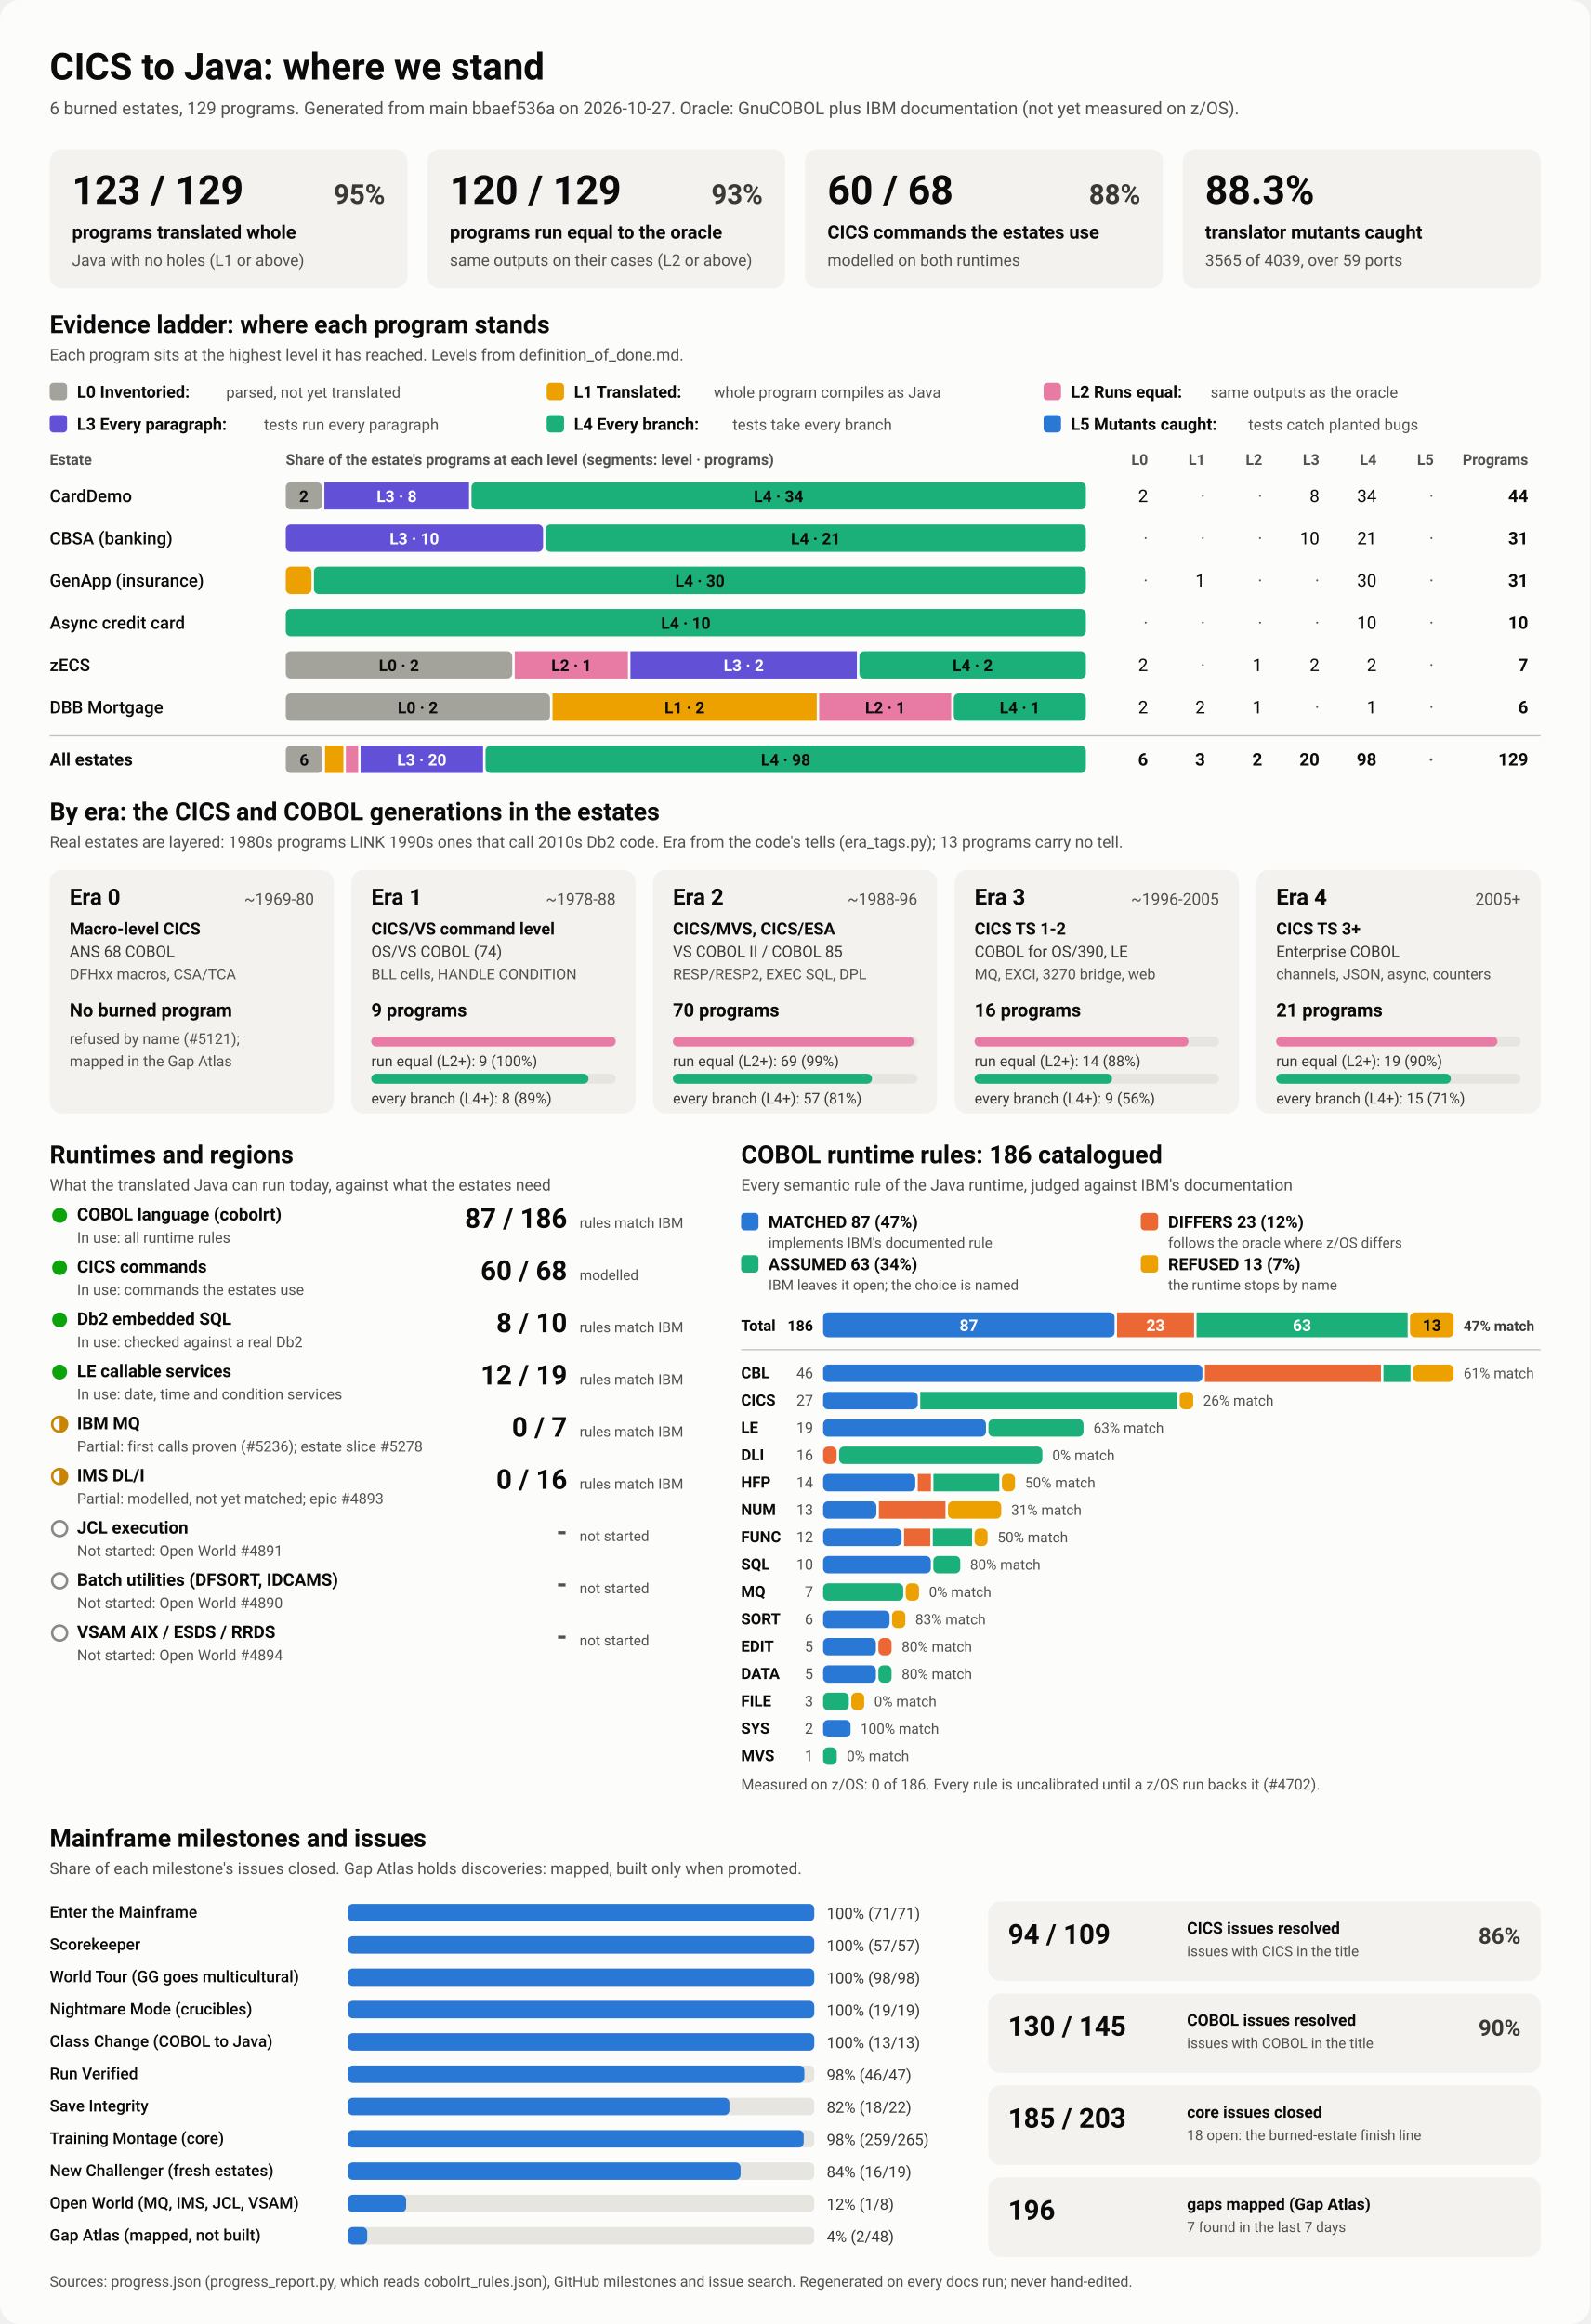
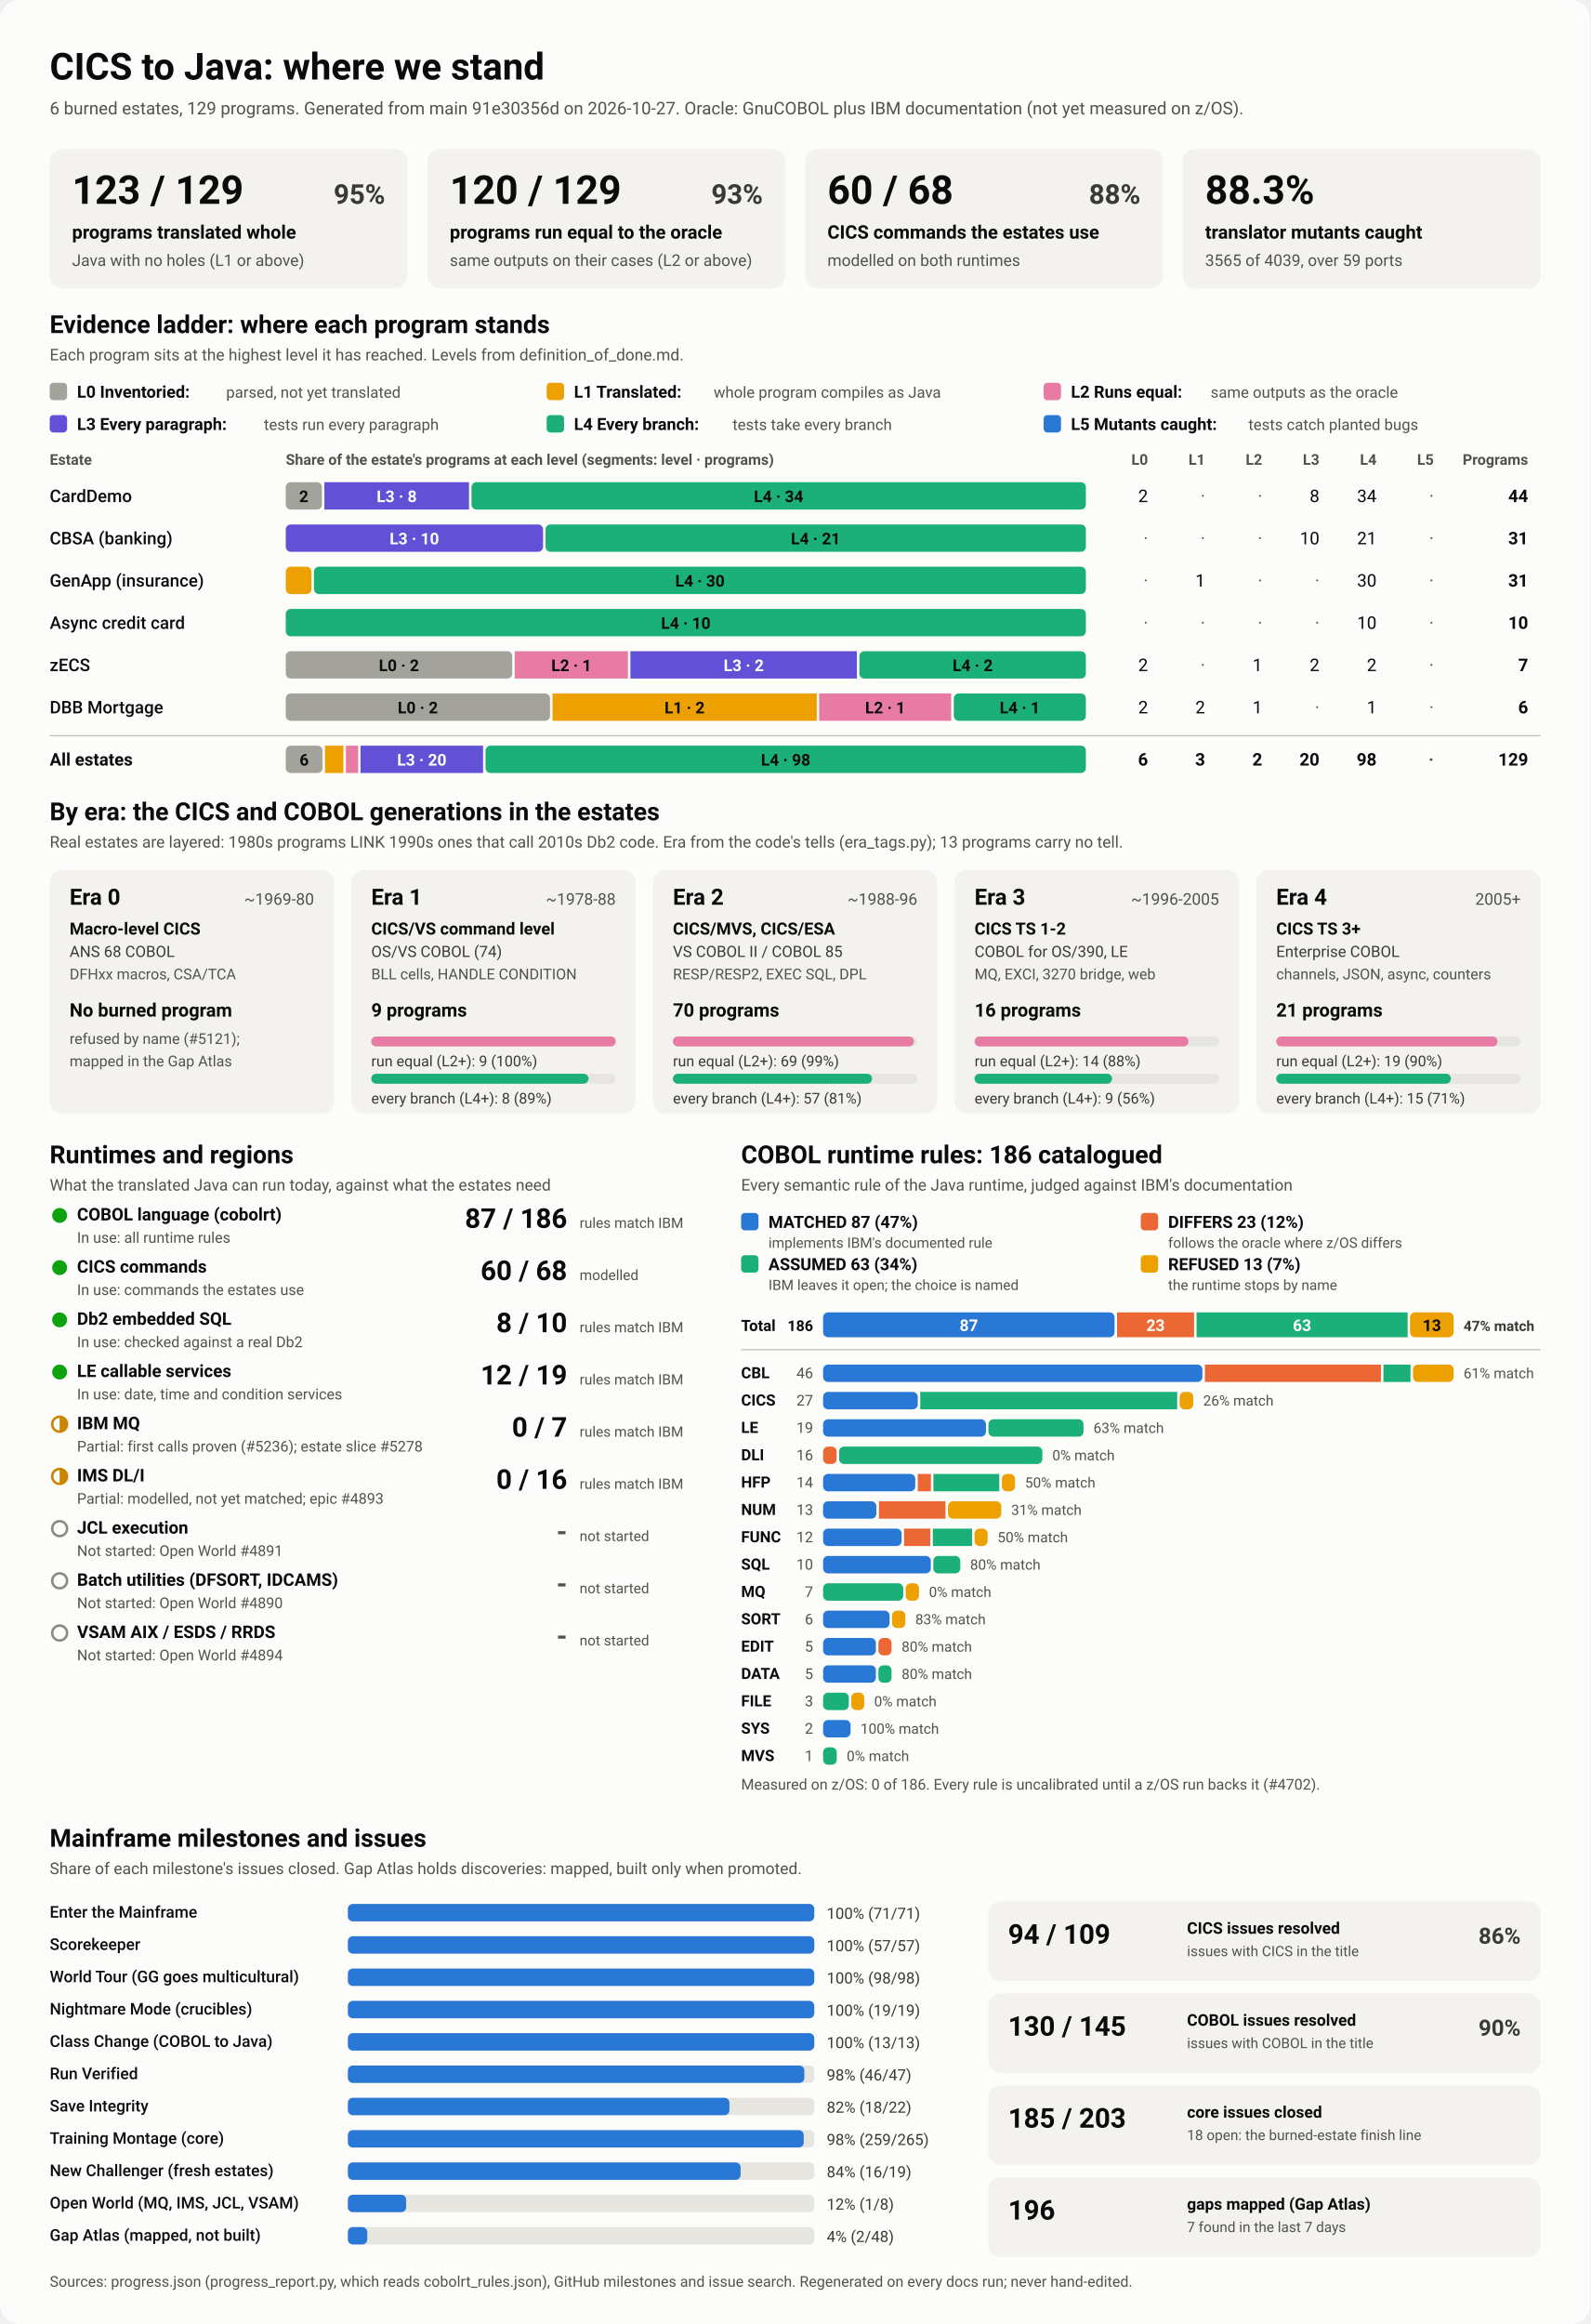
<svg xmlns="http://www.w3.org/2000/svg" viewBox="0 0 1280 1870" width="1280" height="1870" role="img" aria-labelledby="ttl">
  <style>
    svg { font-family: system-ui, -apple-system, 'Segoe UI', Roboto, Helvetica, Arial, sans-serif; }
    .bg { fill: #fcfcfb; }
    .card { fill: #f3f2ef; }
    .track { fill: #e6e5e0; }
    .rule { stroke: #c3c2b7; stroke-width: 1; }
    .t1 { fill: #0b0b0b; } .t2 { fill: #3a3936; } .t3 { fill: #52514e; }
    .on-dark { fill: #ffffff; } .on-light { fill: #0b0b0b; }
    .lv0 { fill: #a3a29b; } .lv1 { fill: #eda100; } .lv2 { fill: #e87ba4; } .lv3 { fill: #6250d6; } .lv4 { fill: #1baf7a; } .lv5 { fill: #2a78d6; } 
    .s0 { fill: #2a78d6; } .s1 { fill: #eb6834; } .s2 { fill: #1baf7a; } .s3 { fill: #eda100; } 
    .prog { fill: #2a78d6; }
    .st-good { fill: #0ca30c; } .st-warn { fill: none; stroke: #c98500; stroke-width: 2; }
    .st-warn-fill { fill: #c98500; } .st-none { fill: none; stroke: #8a8984; stroke-width: 2; }
    @media (prefers-color-scheme: dark) {
      .bg { fill: #1a1a19; } .card { fill: #242422; } .track { fill: #383835; } .rule { stroke: #52514e; }
      .t1 { fill: #f0efec; } .t2 { fill: #dddcd6; } .t3 { fill: #c3c2b7; }
      .on-light { fill: #0b0b0b; } .prog { fill: #3987e5; }
      .lv0 { fill: #6b6a64; } .lv1 { fill: #c98500; } .lv2 { fill: #d55181; } .lv3 { fill: #9085e9; } .lv4 { fill: #199e70; } .lv5 { fill: #3987e5; } 
      .s0 { fill: #3987e5; } .s1 { fill: #d95926; } .s2 { fill: #199e70; } .s3 { fill: #c98500; } 
    }
  </style>
  <rect class="bg" width="1280" height="1870" rx="16" />
  <text x="40.0" y="64.0" class="t1" font-size="30" font-weight="700" text-anchor="start">CICS to Java: where we stand</text>
-   <text x="40.0" y="92.0" class="t3" font-size="14" font-weight="400" text-anchor="start">6 burned estates, 129 programs. Generated from main bbaef536a on 2026-10-27. Oracle: GnuCOBOL plus IBM documentation (not yet measured on z/OS).</text>
+   <text x="40.0" y="92.0" class="t3" font-size="14" font-weight="400" text-anchor="start">6 burned estates, 129 programs. Generated from main 91e30356d on 2026-10-27. Oracle: GnuCOBOL plus IBM documentation (not yet measured on z/OS).</text>
  <rect x="40.0" y="120.0" width="288.0" height="112.0" rx="10" class="card" />
  <text x="58.0" y="164.0" class="t1" font-size="32" font-weight="700" text-anchor="start">123 / 129</text>
  <text x="310.0" y="164.0" class="t2" font-size="22" font-weight="600" text-anchor="end">95%</text>
  <text x="58.0" y="192.0" class="t1" font-size="15" font-weight="600" text-anchor="start">programs translated whole</text>
  <text x="58.0" y="214.0" class="t3" font-size="13" font-weight="400" text-anchor="start">Java with no holes (L1 or above)</text>
  <rect x="344.0" y="120.0" width="288.0" height="112.0" rx="10" class="card" />
  <text x="362.0" y="164.0" class="t1" font-size="32" font-weight="700" text-anchor="start">120 / 129</text>
  <text x="614.0" y="164.0" class="t2" font-size="22" font-weight="600" text-anchor="end">93%</text>
  <text x="362.0" y="192.0" class="t1" font-size="15" font-weight="600" text-anchor="start">programs run equal to the oracle</text>
  <text x="362.0" y="214.0" class="t3" font-size="13" font-weight="400" text-anchor="start">same outputs on their cases (L2 or above)</text>
  <rect x="648.0" y="120.0" width="288.0" height="112.0" rx="10" class="card" />
  <text x="666.0" y="164.0" class="t1" font-size="32" font-weight="700" text-anchor="start">60 / 68</text>
  <text x="918.0" y="164.0" class="t2" font-size="22" font-weight="600" text-anchor="end">88%</text>
  <text x="666.0" y="192.0" class="t1" font-size="15" font-weight="600" text-anchor="start">CICS commands the estates use</text>
  <text x="666.0" y="214.0" class="t3" font-size="13" font-weight="400" text-anchor="start">modelled on both runtimes</text>
  <rect x="952.0" y="120.0" width="288.0" height="112.0" rx="10" class="card" />
  <text x="970.0" y="164.0" class="t1" font-size="32" font-weight="700" text-anchor="start">88.3%</text>
  <text x="970.0" y="192.0" class="t1" font-size="15" font-weight="600" text-anchor="start">translator mutants caught</text>
  <text x="970.0" y="214.0" class="t3" font-size="13" font-weight="400" text-anchor="start">3565 of 4039, over 59 ports</text>
  <text x="40.0" y="268.0" class="t1" font-size="20" font-weight="700" text-anchor="start">Evidence ladder: where each program stands</text>
  <text x="40.0" y="290.0" class="t3" font-size="13" font-weight="400" text-anchor="start">Each program sits at the highest level it has reached. Levels from definition_of_done.md.</text>
  <rect x="40.0" y="308.0" width="14.0" height="14.0" rx="3" class="lv0" />
  <text x="62.0" y="320.0" class="t1" font-size="13.5" font-weight="600" text-anchor="start">L0 Inventoried:</text>
  <text x="182.0" y="320.0" class="t3" font-size="12.5" font-weight="400" text-anchor="start">parsed, not yet translated</text>
  <rect x="440.0" y="308.0" width="14.0" height="14.0" rx="3" class="lv1" />
  <text x="462.0" y="320.0" class="t1" font-size="13.5" font-weight="600" text-anchor="start">L1 Translated:</text>
  <text x="574.4" y="320.0" class="t3" font-size="12.5" font-weight="400" text-anchor="start">whole program compiles as Java</text>
  <rect x="840.0" y="308.0" width="14.0" height="14.0" rx="3" class="lv2" />
  <text x="862.0" y="320.0" class="t1" font-size="13.5" font-weight="600" text-anchor="start">L2 Runs equal:</text>
  <text x="974.4" y="320.0" class="t3" font-size="12.5" font-weight="400" text-anchor="start">same outputs as the oracle</text>
  <rect x="40.0" y="334.0" width="14.0" height="14.0" rx="3" class="lv3" />
  <text x="62.0" y="346.0" class="t1" font-size="13.5" font-weight="600" text-anchor="start">L3 Every paragraph:</text>
  <text x="212.4" y="346.0" class="t3" font-size="12.5" font-weight="400" text-anchor="start">tests run every paragraph</text>
  <rect x="440.0" y="334.0" width="14.0" height="14.0" rx="3" class="lv4" />
  <text x="462.0" y="346.0" class="t1" font-size="13.5" font-weight="600" text-anchor="start">L4 Every branch:</text>
  <text x="589.6" y="346.0" class="t3" font-size="12.5" font-weight="400" text-anchor="start">tests take every branch</text>
  <rect x="840.0" y="334.0" width="14.0" height="14.0" rx="3" class="lv5" />
  <text x="862.0" y="346.0" class="t1" font-size="13.5" font-weight="600" text-anchor="start">L5 Mutants caught:</text>
  <text x="1004.8" y="346.0" class="t3" font-size="12.5" font-weight="400" text-anchor="start">tests catch planted bugs</text>
  <text x="40.0" y="374.0" class="t3" font-size="12" font-weight="600" text-anchor="start">Estate</text>
  <text x="230.0" y="374.0" class="t3" font-size="12" font-weight="600" text-anchor="start">Share of the estate's programs at each level (segments: level · programs)</text>
  <text x="924.0" y="374.0" class="t3" font-size="12" font-weight="600" text-anchor="end">L0</text>
  <text x="970.0" y="374.0" class="t3" font-size="12" font-weight="600" text-anchor="end">L1</text>
  <text x="1016.0" y="374.0" class="t3" font-size="12" font-weight="600" text-anchor="end">L2</text>
  <text x="1062.0" y="374.0" class="t3" font-size="12" font-weight="600" text-anchor="end">L3</text>
  <text x="1108.0" y="374.0" class="t3" font-size="12" font-weight="600" text-anchor="end">L4</text>
  <text x="1154.0" y="374.0" class="t3" font-size="12" font-weight="600" text-anchor="end">L5</text>
  <text x="1230.0" y="374.0" class="t3" font-size="12" font-weight="600" text-anchor="end">Programs</text>
  <text x="40.0" y="404.0" class="t1" font-size="14" font-weight="500" text-anchor="start">CardDemo</text>
  <rect x="230.0" y="388.0" width="29.1" height="22.0" rx="4" class="lv0" />
  <text x="244.5" y="404.0" class="on-light" font-size="13" font-weight="600" text-anchor="middle">2</text>
  <rect x="261.1" y="388.0" width="116.4" height="22.0" rx="0" class="lv3" />
  <text x="319.3" y="404.0" class="on-dark" font-size="13" font-weight="600" text-anchor="middle">L3 · 8</text>
  <rect x="379.5" y="388.0" width="494.5" height="22.0" rx="4" class="lv4" />
  <text x="626.7" y="404.0" class="on-light" font-size="13" font-weight="600" text-anchor="middle">L4 · 34</text>
  <text x="924.0" y="404.0" class="t1" font-size="14" font-weight="400" text-anchor="end">2</text>
  <text x="970.0" y="404.0" class="t3" font-size="14" font-weight="400" text-anchor="end">·</text>
  <text x="1016.0" y="404.0" class="t3" font-size="14" font-weight="400" text-anchor="end">·</text>
  <text x="1062.0" y="404.0" class="t1" font-size="14" font-weight="400" text-anchor="end">8</text>
  <text x="1108.0" y="404.0" class="t1" font-size="14" font-weight="400" text-anchor="end">34</text>
  <text x="1154.0" y="404.0" class="t3" font-size="14" font-weight="400" text-anchor="end">·</text>
  <text x="1230.0" y="404.0" class="t1" font-size="14" font-weight="700" text-anchor="end">44</text>
  <text x="40.0" y="438.0" class="t1" font-size="14" font-weight="500" text-anchor="start">CBSA (banking)</text>
  <rect x="230.0" y="422.0" width="207.1" height="22.0" rx="4" class="lv3" />
  <text x="333.5" y="438.0" class="on-dark" font-size="13" font-weight="600" text-anchor="middle">L3 · 10</text>
  <rect x="439.1" y="422.0" width="434.9" height="22.0" rx="4" class="lv4" />
  <text x="656.5" y="438.0" class="on-light" font-size="13" font-weight="600" text-anchor="middle">L4 · 21</text>
  <text x="924.0" y="438.0" class="t3" font-size="14" font-weight="400" text-anchor="end">·</text>
  <text x="970.0" y="438.0" class="t3" font-size="14" font-weight="400" text-anchor="end">·</text>
  <text x="1016.0" y="438.0" class="t3" font-size="14" font-weight="400" text-anchor="end">·</text>
  <text x="1062.0" y="438.0" class="t1" font-size="14" font-weight="400" text-anchor="end">10</text>
  <text x="1108.0" y="438.0" class="t1" font-size="14" font-weight="400" text-anchor="end">21</text>
  <text x="1154.0" y="438.0" class="t3" font-size="14" font-weight="400" text-anchor="end">·</text>
  <text x="1230.0" y="438.0" class="t1" font-size="14" font-weight="700" text-anchor="end">31</text>
  <text x="40.0" y="472.0" class="t1" font-size="14" font-weight="500" text-anchor="start">GenApp (insurance)</text>
  <rect x="230.0" y="456.0" width="20.7" height="22.0" rx="4" class="lv1" />
  <rect x="252.7" y="456.0" width="621.3" height="22.0" rx="4" class="lv4" />
  <text x="563.4" y="472.0" class="on-light" font-size="13" font-weight="600" text-anchor="middle">L4 · 30</text>
  <text x="924.0" y="472.0" class="t3" font-size="14" font-weight="400" text-anchor="end">·</text>
  <text x="970.0" y="472.0" class="t1" font-size="14" font-weight="400" text-anchor="end">1</text>
  <text x="1016.0" y="472.0" class="t3" font-size="14" font-weight="400" text-anchor="end">·</text>
  <text x="1062.0" y="472.0" class="t3" font-size="14" font-weight="400" text-anchor="end">·</text>
  <text x="1108.0" y="472.0" class="t1" font-size="14" font-weight="400" text-anchor="end">30</text>
  <text x="1154.0" y="472.0" class="t3" font-size="14" font-weight="400" text-anchor="end">·</text>
  <text x="1230.0" y="472.0" class="t1" font-size="14" font-weight="700" text-anchor="end">31</text>
  <text x="40.0" y="506.0" class="t1" font-size="14" font-weight="500" text-anchor="start">Async credit card</text>
  <rect x="230.0" y="490.0" width="644.0" height="22.0" rx="4" class="lv4" />
  <text x="552.0" y="506.0" class="on-light" font-size="13" font-weight="600" text-anchor="middle">L4 · 10</text>
  <text x="924.0" y="506.0" class="t3" font-size="14" font-weight="400" text-anchor="end">·</text>
  <text x="970.0" y="506.0" class="t3" font-size="14" font-weight="400" text-anchor="end">·</text>
  <text x="1016.0" y="506.0" class="t3" font-size="14" font-weight="400" text-anchor="end">·</text>
  <text x="1062.0" y="506.0" class="t3" font-size="14" font-weight="400" text-anchor="end">·</text>
  <text x="1108.0" y="506.0" class="t1" font-size="14" font-weight="400" text-anchor="end">10</text>
  <text x="1154.0" y="506.0" class="t3" font-size="14" font-weight="400" text-anchor="end">·</text>
  <text x="1230.0" y="506.0" class="t1" font-size="14" font-weight="700" text-anchor="end">10</text>
  <text x="40.0" y="540.0" class="t1" font-size="14" font-weight="500" text-anchor="start">zECS</text>
  <rect x="230.0" y="524.0" width="182.3" height="22.0" rx="4" class="lv0" />
  <text x="321.1" y="540.0" class="on-light" font-size="13" font-weight="600" text-anchor="middle">L0 · 2</text>
  <rect x="414.3" y="524.0" width="91.1" height="22.0" rx="0" class="lv2" />
  <text x="459.9" y="540.0" class="on-light" font-size="13" font-weight="600" text-anchor="middle">L2 · 1</text>
  <rect x="507.4" y="524.0" width="182.3" height="22.0" rx="0" class="lv3" />
  <text x="598.6" y="540.0" class="on-dark" font-size="13" font-weight="600" text-anchor="middle">L3 · 2</text>
  <rect x="691.7" y="524.0" width="182.3" height="22.0" rx="4" class="lv4" />
  <text x="782.9" y="540.0" class="on-light" font-size="13" font-weight="600" text-anchor="middle">L4 · 2</text>
  <text x="924.0" y="540.0" class="t1" font-size="14" font-weight="400" text-anchor="end">2</text>
  <text x="970.0" y="540.0" class="t3" font-size="14" font-weight="400" text-anchor="end">·</text>
  <text x="1016.0" y="540.0" class="t1" font-size="14" font-weight="400" text-anchor="end">1</text>
  <text x="1062.0" y="540.0" class="t1" font-size="14" font-weight="400" text-anchor="end">2</text>
  <text x="1108.0" y="540.0" class="t1" font-size="14" font-weight="400" text-anchor="end">2</text>
  <text x="1154.0" y="540.0" class="t3" font-size="14" font-weight="400" text-anchor="end">·</text>
  <text x="1230.0" y="540.0" class="t1" font-size="14" font-weight="700" text-anchor="end">7</text>
  <text x="40.0" y="574.0" class="t1" font-size="14" font-weight="500" text-anchor="start">DBB Mortgage</text>
  <rect x="230.0" y="558.0" width="212.7" height="22.0" rx="4" class="lv0" />
  <text x="336.3" y="574.0" class="on-light" font-size="13" font-weight="600" text-anchor="middle">L0 · 2</text>
  <rect x="444.7" y="558.0" width="212.7" height="22.0" rx="0" class="lv1" />
  <text x="551.0" y="574.0" class="on-light" font-size="13" font-weight="600" text-anchor="middle">L1 · 2</text>
  <rect x="659.3" y="558.0" width="106.3" height="22.0" rx="0" class="lv2" />
  <text x="712.5" y="574.0" class="on-light" font-size="13" font-weight="600" text-anchor="middle">L2 · 1</text>
  <rect x="767.7" y="558.0" width="106.3" height="22.0" rx="4" class="lv4" />
  <text x="820.8" y="574.0" class="on-light" font-size="13" font-weight="600" text-anchor="middle">L4 · 1</text>
  <text x="924.0" y="574.0" class="t1" font-size="14" font-weight="400" text-anchor="end">2</text>
  <text x="970.0" y="574.0" class="t1" font-size="14" font-weight="400" text-anchor="end">2</text>
  <text x="1016.0" y="574.0" class="t1" font-size="14" font-weight="400" text-anchor="end">1</text>
  <text x="1062.0" y="574.0" class="t3" font-size="14" font-weight="400" text-anchor="end">·</text>
  <text x="1108.0" y="574.0" class="t1" font-size="14" font-weight="400" text-anchor="end">1</text>
  <text x="1154.0" y="574.0" class="t3" font-size="14" font-weight="400" text-anchor="end">·</text>
  <text x="1230.0" y="574.0" class="t1" font-size="14" font-weight="700" text-anchor="end">6</text>
  <line x1="40" x2="1240" y1="592" y2="592" class="rule" />
  <text x="40.0" y="616.0" class="t1" font-size="14" font-weight="700" text-anchor="start">All estates</text>
  <rect x="230.0" y="600.0" width="29.6" height="22.0" rx="4" class="lv0" />
  <text x="244.8" y="616.0" class="on-light" font-size="13" font-weight="600" text-anchor="middle">6</text>
  <rect x="261.6" y="600.0" width="14.8" height="22.0" rx="0" class="lv1" />
  <rect x="278.4" y="600.0" width="9.9" height="22.0" rx="0" class="lv2" />
  <rect x="290.2" y="600.0" width="98.6" height="22.0" rx="0" class="lv3" />
  <text x="339.5" y="616.0" class="on-dark" font-size="13" font-weight="600" text-anchor="middle">L3 · 20</text>
  <rect x="390.8" y="600.0" width="483.2" height="22.0" rx="4" class="lv4" />
  <text x="632.4" y="616.0" class="on-light" font-size="13" font-weight="600" text-anchor="middle">L4 · 98</text>
  <text x="924.0" y="616.0" class="t1" font-size="14" font-weight="700" text-anchor="end">6</text>
  <text x="970.0" y="616.0" class="t1" font-size="14" font-weight="700" text-anchor="end">3</text>
  <text x="1016.0" y="616.0" class="t1" font-size="14" font-weight="700" text-anchor="end">2</text>
  <text x="1062.0" y="616.0" class="t1" font-size="14" font-weight="700" text-anchor="end">20</text>
  <text x="1108.0" y="616.0" class="t1" font-size="14" font-weight="700" text-anchor="end">98</text>
  <text x="1154.0" y="616.0" class="t3" font-size="14" font-weight="700" text-anchor="end">·</text>
  <text x="1230.0" y="616.0" class="t1" font-size="14" font-weight="700" text-anchor="end">129</text>
  <text x="40.0" y="660.0" class="t1" font-size="20" font-weight="700" text-anchor="start">By era: the CICS and COBOL generations in the estates</text>
  <text x="40.0" y="682.0" class="t3" font-size="13" font-weight="400" text-anchor="start">Real estates are layered: 1980s programs LINK 1990s ones that call 2010s Db2 code. Era from the code's tells (era_tags.py); 13 programs carry no tell.</text>
  <rect x="40.0" y="700.0" width="228.8" height="196.0" rx="10" class="card" />
  <text x="56.0" y="728.0" class="t1" font-size="18" font-weight="700" text-anchor="start">Era 0</text>
  <text x="252.8" y="728.0" class="t3" font-size="13" font-weight="400" text-anchor="end">~1969-80</text>
  <text x="56.0" y="752.0" class="t1" font-size="13.5" font-weight="600" text-anchor="start">Macro-level CICS</text>
  <text x="56.0" y="770.0" class="t2" font-size="12.5" font-weight="400" text-anchor="start">ANS 68 COBOL</text>
  <text x="56.0" y="788.0" class="t3" font-size="12" font-weight="400" text-anchor="start">DFHxx macros, CSA/TCA</text>
  <text x="56.0" y="818.0" class="t1" font-size="15" font-weight="700" text-anchor="start">No burned program</text>
  <text x="56.0" y="840.0" class="t3" font-size="12" font-weight="400" text-anchor="start">refused by name (#5121);</text>
  <text x="56.0" y="858.0" class="t3" font-size="12" font-weight="400" text-anchor="start">mapped in the Gap Atlas</text>
  <rect x="282.8" y="700.0" width="228.8" height="196.0" rx="10" class="card" />
  <text x="298.8" y="728.0" class="t1" font-size="18" font-weight="700" text-anchor="start">Era 1</text>
  <text x="495.6" y="728.0" class="t3" font-size="13" font-weight="400" text-anchor="end">~1978-88</text>
  <text x="298.8" y="752.0" class="t1" font-size="13.5" font-weight="600" text-anchor="start">CICS/VS command level</text>
  <text x="298.8" y="770.0" class="t2" font-size="12.5" font-weight="400" text-anchor="start">OS/VS COBOL (74)</text>
  <text x="298.8" y="788.0" class="t3" font-size="12" font-weight="400" text-anchor="start">BLL cells, HANDLE CONDITION</text>
  <text x="298.8" y="818.0" class="t1" font-size="15" font-weight="700" text-anchor="start">9 programs</text>
  <rect x="298.8" y="834.0" width="196.8" height="8.0" rx="4" class="track" />
  <rect x="298.8" y="834.0" width="196.8" height="8.0" rx="4" class="lv2" />
  <text x="298.8" y="858.0" class="t2" font-size="12" font-weight="400" text-anchor="start">run equal (L2+): 9 (100%)</text>
  <rect x="298.8" y="864.0" width="196.8" height="8.0" rx="4" class="track" />
  <rect x="298.8" y="864.0" width="174.9" height="8.0" rx="4" class="lv4" />
  <text x="298.8" y="888.0" class="t2" font-size="12" font-weight="400" text-anchor="start">every branch (L4+): 8 (89%)</text>
  <rect x="525.6" y="700.0" width="228.8" height="196.0" rx="10" class="card" />
  <text x="541.6" y="728.0" class="t1" font-size="18" font-weight="700" text-anchor="start">Era 2</text>
  <text x="738.4" y="728.0" class="t3" font-size="13" font-weight="400" text-anchor="end">~1988-96</text>
  <text x="541.6" y="752.0" class="t1" font-size="13.5" font-weight="600" text-anchor="start">CICS/MVS, CICS/ESA</text>
  <text x="541.6" y="770.0" class="t2" font-size="12.5" font-weight="400" text-anchor="start">VS COBOL II / COBOL 85</text>
  <text x="541.6" y="788.0" class="t3" font-size="12" font-weight="400" text-anchor="start">RESP/RESP2, EXEC SQL, DPL</text>
  <text x="541.6" y="818.0" class="t1" font-size="15" font-weight="700" text-anchor="start">70 programs</text>
  <rect x="541.6" y="834.0" width="196.8" height="8.0" rx="4" class="track" />
  <rect x="541.6" y="834.0" width="194.0" height="8.0" rx="4" class="lv2" />
  <text x="541.6" y="858.0" class="t2" font-size="12" font-weight="400" text-anchor="start">run equal (L2+): 69 (99%)</text>
  <rect x="541.6" y="864.0" width="196.8" height="8.0" rx="4" class="track" />
  <rect x="541.6" y="864.0" width="160.3" height="8.0" rx="4" class="lv4" />
  <text x="541.6" y="888.0" class="t2" font-size="12" font-weight="400" text-anchor="start">every branch (L4+): 57 (81%)</text>
  <rect x="768.4" y="700.0" width="228.8" height="196.0" rx="10" class="card" />
  <text x="784.4" y="728.0" class="t1" font-size="18" font-weight="700" text-anchor="start">Era 3</text>
  <text x="981.2" y="728.0" class="t3" font-size="13" font-weight="400" text-anchor="end">~1996-2005</text>
  <text x="784.4" y="752.0" class="t1" font-size="13.5" font-weight="600" text-anchor="start">CICS TS 1-2</text>
  <text x="784.4" y="770.0" class="t2" font-size="12.5" font-weight="400" text-anchor="start">COBOL for OS/390, LE</text>
  <text x="784.4" y="788.0" class="t3" font-size="12" font-weight="400" text-anchor="start">MQ, EXCI, 3270 bridge, web</text>
  <text x="784.4" y="818.0" class="t1" font-size="15" font-weight="700" text-anchor="start">16 programs</text>
  <rect x="784.4" y="834.0" width="196.8" height="8.0" rx="4" class="track" />
  <rect x="784.4" y="834.0" width="172.2" height="8.0" rx="4" class="lv2" />
  <text x="784.4" y="858.0" class="t2" font-size="12" font-weight="400" text-anchor="start">run equal (L2+): 14 (88%)</text>
  <rect x="784.4" y="864.0" width="196.8" height="8.0" rx="4" class="track" />
  <rect x="784.4" y="864.0" width="110.7" height="8.0" rx="4" class="lv4" />
  <text x="784.4" y="888.0" class="t2" font-size="12" font-weight="400" text-anchor="start">every branch (L4+): 9 (56%)</text>
  <rect x="1011.2" y="700.0" width="228.8" height="196.0" rx="10" class="card" />
  <text x="1027.2" y="728.0" class="t1" font-size="18" font-weight="700" text-anchor="start">Era 4</text>
  <text x="1224.0" y="728.0" class="t3" font-size="13" font-weight="400" text-anchor="end">2005+</text>
  <text x="1027.2" y="752.0" class="t1" font-size="13.5" font-weight="600" text-anchor="start">CICS TS 3+</text>
  <text x="1027.2" y="770.0" class="t2" font-size="12.5" font-weight="400" text-anchor="start">Enterprise COBOL</text>
  <text x="1027.2" y="788.0" class="t3" font-size="12" font-weight="400" text-anchor="start">channels, JSON, async, counters</text>
  <text x="1027.2" y="818.0" class="t1" font-size="15" font-weight="700" text-anchor="start">21 programs</text>
  <rect x="1027.2" y="834.0" width="196.8" height="8.0" rx="4" class="track" />
  <rect x="1027.2" y="834.0" width="178.1" height="8.0" rx="4" class="lv2" />
  <text x="1027.2" y="858.0" class="t2" font-size="12" font-weight="400" text-anchor="start">run equal (L2+): 19 (90%)</text>
  <rect x="1027.2" y="864.0" width="196.8" height="8.0" rx="4" class="track" />
  <rect x="1027.2" y="864.0" width="140.6" height="8.0" rx="4" class="lv4" />
  <text x="1027.2" y="888.0" class="t2" font-size="12" font-weight="400" text-anchor="start">every branch (L4+): 15 (71%)</text>
  <text x="40.0" y="936.0" class="t1" font-size="20" font-weight="700" text-anchor="start">Runtimes and regions</text>
  <text x="40.0" y="958.0" class="t3" font-size="13" font-weight="400" text-anchor="start">What the translated Java can run today, against what the estates need</text>
  <circle cx="48" cy="978" r="6" class="st-good" />
  <text x="62.0" y="982.0" class="t1" font-size="14" font-weight="600" text-anchor="start">COBOL language (cobolrt)</text>
  <text x="62.0" y="1000.0" class="t3" font-size="12" font-weight="400" text-anchor="start">In use: all runtime rules</text>
  <text x="456.5" y="988.0" class="t1" font-size="22" font-weight="700" text-anchor="end">87 / 186</text>
  <text x="466.5" y="988.0" class="t3" font-size="11.5" font-weight="400" text-anchor="start">rules match IBM</text>
  <circle cx="48" cy="1020" r="6" class="st-good" />
  <text x="62.0" y="1024.0" class="t1" font-size="14" font-weight="600" text-anchor="start">CICS commands</text>
  <text x="62.0" y="1042.0" class="t3" font-size="12" font-weight="400" text-anchor="start">In use: commands the estates use</text>
  <text x="456.5" y="1030.0" class="t1" font-size="22" font-weight="700" text-anchor="end">60 / 68</text>
  <text x="466.5" y="1030.0" class="t3" font-size="11.5" font-weight="400" text-anchor="start">modelled</text>
  <circle cx="48" cy="1062" r="6" class="st-good" />
  <text x="62.0" y="1066.0" class="t1" font-size="14" font-weight="600" text-anchor="start">Db2 embedded SQL</text>
  <text x="62.0" y="1084.0" class="t3" font-size="12" font-weight="400" text-anchor="start">In use: checked against a real Db2</text>
  <text x="456.5" y="1072.0" class="t1" font-size="22" font-weight="700" text-anchor="end">8 / 10</text>
  <text x="466.5" y="1072.0" class="t3" font-size="11.5" font-weight="400" text-anchor="start">rules match IBM</text>
  <circle cx="48" cy="1104" r="6" class="st-good" />
  <text x="62.0" y="1108.0" class="t1" font-size="14" font-weight="600" text-anchor="start">LE callable services</text>
  <text x="62.0" y="1126.0" class="t3" font-size="12" font-weight="400" text-anchor="start">In use: date, time and condition services</text>
  <text x="456.5" y="1114.0" class="t1" font-size="22" font-weight="700" text-anchor="end">12 / 19</text>
  <text x="466.5" y="1114.0" class="t3" font-size="11.5" font-weight="400" text-anchor="start">rules match IBM</text>
  <circle cx="48" cy="1146" r="6" class="st-warn" />
  <path d="M 48 1140 A 6 6 0 0 1 48 1152 Z" class="st-warn-fill" />
  <text x="62.0" y="1150.0" class="t1" font-size="14" font-weight="600" text-anchor="start">IBM MQ</text>
  <text x="62.0" y="1168.0" class="t3" font-size="12" font-weight="400" text-anchor="start">Partial: first calls proven (#5236); estate slice #5278</text>
  <text x="456.5" y="1156.0" class="t1" font-size="22" font-weight="700" text-anchor="end">0 / 7</text>
  <text x="466.5" y="1156.0" class="t3" font-size="11.5" font-weight="400" text-anchor="start">rules match IBM</text>
  <circle cx="48" cy="1188" r="6" class="st-warn" />
  <path d="M 48 1182 A 6 6 0 0 1 48 1194 Z" class="st-warn-fill" />
  <text x="62.0" y="1192.0" class="t1" font-size="14" font-weight="600" text-anchor="start">IMS DL/I</text>
  <text x="62.0" y="1210.0" class="t3" font-size="12" font-weight="400" text-anchor="start">Partial: modelled, not yet matched; epic #4893</text>
  <text x="456.5" y="1198.0" class="t1" font-size="22" font-weight="700" text-anchor="end">0 / 16</text>
  <text x="466.5" y="1198.0" class="t3" font-size="11.5" font-weight="400" text-anchor="start">rules match IBM</text>
  <circle cx="48" cy="1230" r="6" class="st-none" />
  <text x="62.0" y="1234.0" class="t1" font-size="14" font-weight="600" text-anchor="start">JCL execution</text>
  <text x="62.0" y="1252.0" class="t3" font-size="12" font-weight="400" text-anchor="start">Not started: Open World #4891</text>
  <text x="456.5" y="1240.0" class="t3" font-size="22" font-weight="700" text-anchor="end">-</text>
  <text x="466.5" y="1240.0" class="t3" font-size="11.5" font-weight="400" text-anchor="start">not started</text>
  <circle cx="48" cy="1272" r="6" class="st-none" />
  <text x="62.0" y="1276.0" class="t1" font-size="14" font-weight="600" text-anchor="start">Batch utilities (DFSORT, IDCAMS)</text>
  <text x="62.0" y="1294.0" class="t3" font-size="12" font-weight="400" text-anchor="start">Not started: Open World #4890</text>
  <text x="456.5" y="1282.0" class="t3" font-size="22" font-weight="700" text-anchor="end">-</text>
  <text x="466.5" y="1282.0" class="t3" font-size="11.5" font-weight="400" text-anchor="start">not started</text>
  <circle cx="48" cy="1314" r="6" class="st-none" />
  <text x="62.0" y="1318.0" class="t1" font-size="14" font-weight="600" text-anchor="start">VSAM AIX / ESDS / RRDS</text>
  <text x="62.0" y="1336.0" class="t3" font-size="12" font-weight="400" text-anchor="start">Not started: Open World #4894</text>
  <text x="456.5" y="1324.0" class="t3" font-size="22" font-weight="700" text-anchor="end">-</text>
  <text x="466.5" y="1324.0" class="t3" font-size="11.5" font-weight="400" text-anchor="start">not started</text>
  <text x="596.5" y="936.0" class="t1" font-size="20" font-weight="700" text-anchor="start">COBOL runtime rules: 186 catalogued</text>
  <text x="596.5" y="958.0" class="t3" font-size="13" font-weight="400" text-anchor="start">Every semantic rule of the Java runtime, judged against IBM's documentation</text>
  <rect x="596.5" y="976.0" width="14.0" height="14.0" rx="3" class="s0" />
  <text x="618.5" y="988.0" class="t1" font-size="13.5" font-weight="600" text-anchor="start">MATCHED  87 (47%)</text>
  <text x="618.5" y="1004.0" class="t3" font-size="11.5" font-weight="400" text-anchor="start">implements IBM's documented rule</text>
  <rect x="918.2" y="976.0" width="14.0" height="14.0" rx="3" class="s1" />
  <text x="940.2" y="988.0" class="t1" font-size="13.5" font-weight="600" text-anchor="start">DIFFERS  23 (12%)</text>
  <text x="940.2" y="1004.0" class="t3" font-size="11.5" font-weight="400" text-anchor="start">follows the oracle where z/OS differs</text>
  <rect x="596.5" y="1010.0" width="14.0" height="14.0" rx="3" class="s2" />
  <text x="618.5" y="1022.0" class="t1" font-size="13.5" font-weight="600" text-anchor="start">ASSUMED  63 (34%)</text>
  <text x="618.5" y="1038.0" class="t3" font-size="11.5" font-weight="400" text-anchor="start">IBM leaves it open; the choice is named</text>
  <rect x="918.2" y="1010.0" width="14.0" height="14.0" rx="3" class="s3" />
  <text x="940.2" y="1022.0" class="t1" font-size="13.5" font-weight="600" text-anchor="start">REFUSED  13 (7%)</text>
  <text x="940.2" y="1038.0" class="t3" font-size="11.5" font-weight="400" text-anchor="start">the runtime stops by name</text>
  <text x="596.5" y="1071.0" class="t1" font-size="12.5" font-weight="700" text-anchor="start">Total</text>
  <text x="654.5" y="1071.0" class="t1" font-size="12" font-weight="700" text-anchor="end">186</text>
  <rect x="662.5" y="1056.0" width="234.6" height="20.0" rx="4" class="s0" />
  <text x="779.8" y="1071.0" class="on-dark" font-size="13" font-weight="600" text-anchor="middle">87</text>
  <rect x="899.1" y="1056.0" width="62.0" height="20.0" rx="0" class="s1" />
  <text x="930.1" y="1071.0" class="on-dark" font-size="13" font-weight="600" text-anchor="middle">23</text>
  <rect x="963.1" y="1056.0" width="169.9" height="20.0" rx="0" class="s2" />
  <text x="1048.0" y="1071.0" class="on-dark" font-size="13" font-weight="600" text-anchor="middle">63</text>
  <rect x="1134.9" y="1056.0" width="35.1" height="20.0" rx="4" class="s3" />
  <text x="1152.5" y="1071.0" class="on-light" font-size="13" font-weight="600" text-anchor="middle">13</text>
  <text x="1178.0" y="1071.0" class="t2" font-size="11.5" font-weight="600" text-anchor="start">47% match</text>
  <line x1="596.5" x2="1240.0" y1="1086" y2="1086" class="rule" />
  <text x="596.5" y="1109.0" class="t1" font-size="12.5" font-weight="600" text-anchor="start">CBL</text>
  <text x="654.5" y="1109.0" class="t3" font-size="12" font-weight="400" text-anchor="end">46</text>
  <rect x="662.5" y="1098.0" width="305.3" height="14.0" rx="4" class="s0" />
  <rect x="969.8" y="1098.0" width="141.7" height="14.0" rx="0" class="s1" />
  <rect x="1113.5" y="1098.0" width="21.8" height="14.0" rx="0" class="s2" />
  <rect x="1137.3" y="1098.0" width="32.7" height="14.0" rx="4" class="s3" />
  <text x="1178.0" y="1109.0" class="t3" font-size="11.5" font-weight="400" text-anchor="start">61% match</text>
  <text x="596.5" y="1131.0" class="t1" font-size="12.5" font-weight="600" text-anchor="start">CICS</text>
  <text x="654.5" y="1131.0" class="t3" font-size="12" font-weight="400" text-anchor="end">27</text>
  <rect x="662.5" y="1120.0" width="76.2" height="14.0" rx="4" class="s0" />
  <rect x="740.7" y="1120.0" width="206.8" height="14.0" rx="0" class="s2" />
  <rect x="949.5" y="1120.0" width="10.9" height="14.0" rx="4" class="s3" />
  <text x="968.4" y="1131.0" class="t3" font-size="11.5" font-weight="400" text-anchor="start">26% match</text>
  <text x="596.5" y="1153.0" class="t1" font-size="12.5" font-weight="600" text-anchor="start">LE</text>
  <text x="654.5" y="1153.0" class="t3" font-size="12" font-weight="400" text-anchor="end">19</text>
  <rect x="662.5" y="1142.0" width="131.1" height="14.0" rx="4" class="s0" />
  <rect x="795.6" y="1142.0" width="76.5" height="14.0" rx="4" class="s2" />
  <text x="880.1" y="1153.0" class="t3" font-size="11.5" font-weight="400" text-anchor="start">63% match</text>
  <text x="596.5" y="1175.0" class="t1" font-size="12.5" font-weight="600" text-anchor="start">DLI</text>
  <text x="654.5" y="1175.0" class="t3" font-size="12" font-weight="400" text-anchor="end">16</text>
  <rect x="662.5" y="1164.0" width="10.9" height="14.0" rx="4" class="s1" />
  <rect x="675.4" y="1164.0" width="163.6" height="14.0" rx="4" class="s2" />
  <text x="847.0" y="1175.0" class="t3" font-size="11.5" font-weight="400" text-anchor="start">0% match</text>
  <text x="596.5" y="1197.0" class="t1" font-size="12.5" font-weight="600" text-anchor="start">HFP</text>
  <text x="654.5" y="1197.0" class="t3" font-size="12" font-weight="400" text-anchor="end">14</text>
  <rect x="662.5" y="1186.0" width="74.2" height="14.0" rx="4" class="s0" />
  <rect x="738.7" y="1186.0" width="10.6" height="14.0" rx="0" class="s1" />
  <rect x="751.3" y="1186.0" width="53.0" height="14.0" rx="0" class="s2" />
  <rect x="806.4" y="1186.0" width="10.6" height="14.0" rx="4" class="s3" />
  <text x="825.0" y="1197.0" class="t3" font-size="11.5" font-weight="400" text-anchor="start">50% match</text>
  <text x="596.5" y="1219.0" class="t1" font-size="12.5" font-weight="600" text-anchor="start">NUM</text>
  <text x="654.5" y="1219.0" class="t3" font-size="12" font-weight="400" text-anchor="end">13</text>
  <rect x="662.5" y="1208.0" width="42.9" height="14.0" rx="4" class="s0" />
  <rect x="707.4" y="1208.0" width="53.6" height="14.0" rx="0" class="s1" />
  <rect x="763.0" y="1208.0" width="42.9" height="14.0" rx="4" class="s3" />
  <text x="813.9" y="1219.0" class="t3" font-size="11.5" font-weight="400" text-anchor="start">31% match</text>
  <text x="596.5" y="1241.0" class="t1" font-size="12.5" font-weight="600" text-anchor="start">FUNC</text>
  <text x="654.5" y="1241.0" class="t3" font-size="12" font-weight="400" text-anchor="end">12</text>
  <rect x="662.5" y="1230.0" width="63.2" height="14.0" rx="4" class="s0" />
  <rect x="727.7" y="1230.0" width="21.1" height="14.0" rx="0" class="s1" />
  <rect x="750.8" y="1230.0" width="31.6" height="14.0" rx="0" class="s2" />
  <rect x="784.4" y="1230.0" width="10.5" height="14.0" rx="4" class="s3" />
  <text x="802.9" y="1241.0" class="t3" font-size="11.5" font-weight="400" text-anchor="start">50% match</text>
  <text x="596.5" y="1263.0" class="t1" font-size="12.5" font-weight="600" text-anchor="start">SQL</text>
  <text x="654.5" y="1263.0" class="t3" font-size="12" font-weight="400" text-anchor="end">10</text>
  <rect x="662.5" y="1252.0" width="86.7" height="14.0" rx="4" class="s0" />
  <rect x="751.2" y="1252.0" width="21.7" height="14.0" rx="4" class="s2" />
  <text x="780.8" y="1263.0" class="t3" font-size="11.5" font-weight="400" text-anchor="start">80% match</text>
  <text x="596.5" y="1285.0" class="t1" font-size="12.5" font-weight="600" text-anchor="start">MQ</text>
  <text x="654.5" y="1285.0" class="t3" font-size="12" font-weight="400" text-anchor="end">7</text>
  <rect x="662.5" y="1274.0" width="64.5" height="14.0" rx="4" class="s2" />
  <rect x="729.0" y="1274.0" width="10.7" height="14.0" rx="4" class="s3" />
  <text x="747.7" y="1285.0" class="t3" font-size="11.5" font-weight="400" text-anchor="start">0% match</text>
  <text x="596.5" y="1307.0" class="t1" font-size="12.5" font-weight="600" text-anchor="start">SORT</text>
  <text x="654.5" y="1307.0" class="t3" font-size="12" font-weight="400" text-anchor="end">6</text>
  <rect x="662.5" y="1296.0" width="53.5" height="14.0" rx="4" class="s0" />
  <rect x="718.0" y="1296.0" width="10.7" height="14.0" rx="4" class="s3" />
  <text x="736.7" y="1307.0" class="t3" font-size="11.5" font-weight="400" text-anchor="start">83% match</text>
  <text x="596.5" y="1329.0" class="t1" font-size="12.5" font-weight="600" text-anchor="start">EDIT</text>
  <text x="654.5" y="1329.0" class="t3" font-size="12" font-weight="400" text-anchor="end">5</text>
  <rect x="662.5" y="1318.0" width="42.5" height="14.0" rx="4" class="s0" />
  <rect x="707.0" y="1318.0" width="10.6" height="14.0" rx="4" class="s1" />
  <text x="725.7" y="1329.0" class="t3" font-size="11.5" font-weight="400" text-anchor="start">80% match</text>
  <text x="596.5" y="1351.0" class="t1" font-size="12.5" font-weight="600" text-anchor="start">DATA</text>
  <text x="654.5" y="1351.0" class="t3" font-size="12" font-weight="400" text-anchor="end">5</text>
  <rect x="662.5" y="1340.0" width="42.5" height="14.0" rx="4" class="s0" />
  <rect x="707.0" y="1340.0" width="10.6" height="14.0" rx="4" class="s2" />
  <text x="725.7" y="1351.0" class="t3" font-size="11.5" font-weight="400" text-anchor="start">80% match</text>
  <text x="596.5" y="1373.0" class="t1" font-size="12.5" font-weight="600" text-anchor="start">FILE</text>
  <text x="654.5" y="1373.0" class="t3" font-size="12" font-weight="400" text-anchor="end">3</text>
  <rect x="662.5" y="1362.0" width="20.7" height="14.0" rx="4" class="s2" />
  <rect x="685.2" y="1362.0" width="10.4" height="14.0" rx="4" class="s3" />
  <text x="703.6" y="1373.0" class="t3" font-size="11.5" font-weight="400" text-anchor="start">0% match</text>
  <text x="596.5" y="1395.0" class="t1" font-size="12.5" font-weight="600" text-anchor="start">SYS</text>
  <text x="654.5" y="1395.0" class="t3" font-size="12" font-weight="400" text-anchor="end">2</text>
  <rect x="662.5" y="1384.0" width="22.1" height="14.0" rx="4" class="s0" />
  <text x="692.6" y="1395.0" class="t3" font-size="11.5" font-weight="400" text-anchor="start">100% match</text>
  <text x="596.5" y="1417.0" class="t1" font-size="12.5" font-weight="600" text-anchor="start">MVS</text>
  <text x="654.5" y="1417.0" class="t3" font-size="12" font-weight="400" text-anchor="end">1</text>
  <rect x="662.5" y="1406.0" width="11.0" height="14.0" rx="4" class="s2" />
  <text x="681.5" y="1417.0" class="t3" font-size="11.5" font-weight="400" text-anchor="start">0% match</text>
  <text x="596.5" y="1440.0" class="t3" font-size="12" font-weight="400" text-anchor="start">Measured on z/OS: 0 of 186. Every rule is uncalibrated until a z/OS run backs it (#4702).</text>
  <text x="40.0" y="1486.0" class="t1" font-size="20" font-weight="700" text-anchor="start">Mainframe milestones and issues</text>
  <text x="40.0" y="1508.0" class="t3" font-size="13" font-weight="400" text-anchor="start">Share of each milestone's issues closed. Gap Atlas holds discoveries: mapped, built only when promoted.</text>
  <text x="40.0" y="1543.0" class="t1" font-size="13" font-weight="500" text-anchor="start">Enter the Mainframe</text>
  <rect x="280.0" y="1532.0" width="375.4" height="14.0" rx="4" class="track" />
  <rect x="280.0" y="1532.0" width="375.4" height="14.0" rx="4" class="prog" />
  <text x="665.4" y="1544.0" class="t2" font-size="12.5" font-weight="400" text-anchor="start">100%  (71/71)</text>
  <text x="40.0" y="1569.0" class="t1" font-size="13" font-weight="500" text-anchor="start">Scorekeeper</text>
  <rect x="280.0" y="1558.0" width="375.4" height="14.0" rx="4" class="track" />
  <rect x="280.0" y="1558.0" width="375.4" height="14.0" rx="4" class="prog" />
  <text x="665.4" y="1570.0" class="t2" font-size="12.5" font-weight="400" text-anchor="start">100%  (57/57)</text>
  <text x="40.0" y="1595.0" class="t1" font-size="13" font-weight="500" text-anchor="start">World Tour (GG goes multicultural)</text>
  <rect x="280.0" y="1584.0" width="375.4" height="14.0" rx="4" class="track" />
  <rect x="280.0" y="1584.0" width="375.4" height="14.0" rx="4" class="prog" />
  <text x="665.4" y="1596.0" class="t2" font-size="12.5" font-weight="400" text-anchor="start">100%  (98/98)</text>
  <text x="40.0" y="1621.0" class="t1" font-size="13" font-weight="500" text-anchor="start">Nightmare Mode (crucibles)</text>
  <rect x="280.0" y="1610.0" width="375.4" height="14.0" rx="4" class="track" />
  <rect x="280.0" y="1610.0" width="375.4" height="14.0" rx="4" class="prog" />
  <text x="665.4" y="1622.0" class="t2" font-size="12.5" font-weight="400" text-anchor="start">100%  (19/19)</text>
  <text x="40.0" y="1647.0" class="t1" font-size="13" font-weight="500" text-anchor="start">Class Change (COBOL to Java)</text>
  <rect x="280.0" y="1636.0" width="375.4" height="14.0" rx="4" class="track" />
  <rect x="280.0" y="1636.0" width="375.4" height="14.0" rx="4" class="prog" />
  <text x="665.4" y="1648.0" class="t2" font-size="12.5" font-weight="400" text-anchor="start">100%  (13/13)</text>
  <text x="40.0" y="1673.0" class="t1" font-size="13" font-weight="500" text-anchor="start">Run Verified</text>
  <rect x="280.0" y="1662.0" width="375.4" height="14.0" rx="4" class="track" />
  <rect x="280.0" y="1662.0" width="367.4" height="14.0" rx="4" class="prog" />
  <text x="665.4" y="1674.0" class="t2" font-size="12.5" font-weight="400" text-anchor="start">98%  (46/47)</text>
  <text x="40.0" y="1699.0" class="t1" font-size="13" font-weight="500" text-anchor="start">Save Integrity</text>
  <rect x="280.0" y="1688.0" width="375.4" height="14.0" rx="4" class="track" />
  <rect x="280.0" y="1688.0" width="307.1" height="14.0" rx="4" class="prog" />
  <text x="665.4" y="1700.0" class="t2" font-size="12.5" font-weight="400" text-anchor="start">82%  (18/22)</text>
  <text x="40.0" y="1725.0" class="t1" font-size="13" font-weight="500" text-anchor="start">Training Montage (core)</text>
  <rect x="280.0" y="1714.0" width="375.4" height="14.0" rx="4" class="track" />
  <rect x="280.0" y="1714.0" width="366.9" height="14.0" rx="4" class="prog" />
  <text x="665.4" y="1726.0" class="t2" font-size="12.5" font-weight="400" text-anchor="start">98%  (259/265)</text>
  <text x="40.0" y="1751.0" class="t1" font-size="13" font-weight="500" text-anchor="start">New Challenger (fresh estates)</text>
  <rect x="280.0" y="1740.0" width="375.4" height="14.0" rx="4" class="track" />
  <rect x="280.0" y="1740.0" width="316.1" height="14.0" rx="4" class="prog" />
  <text x="665.4" y="1752.0" class="t2" font-size="12.5" font-weight="400" text-anchor="start">84%  (16/19)</text>
  <text x="40.0" y="1777.0" class="t1" font-size="13" font-weight="500" text-anchor="start">Open World (MQ, IMS, JCL, VSAM)</text>
  <rect x="280.0" y="1766.0" width="375.4" height="14.0" rx="4" class="track" />
  <rect x="280.0" y="1766.0" width="46.9" height="14.0" rx="4" class="prog" />
  <text x="665.4" y="1778.0" class="t2" font-size="12.5" font-weight="400" text-anchor="start">12%  (1/8)</text>
  <text x="40.0" y="1803.0" class="t1" font-size="13" font-weight="500" text-anchor="start">Gap Atlas (mapped, not built)</text>
  <rect x="280.0" y="1792.0" width="375.4" height="14.0" rx="4" class="track" />
  <rect x="280.0" y="1792.0" width="15.6" height="14.0" rx="4" class="prog" />
  <text x="665.4" y="1804.0" class="t2" font-size="12.5" font-weight="400" text-anchor="start">4%  (2/48)</text>
  <rect x="795.4" y="1530.0" width="444.6" height="64.0" rx="10" class="card" />
  <text x="811.4" y="1564.0" class="t1" font-size="22" font-weight="700" text-anchor="start">94 / 109</text>
  <text x="1224.0" y="1564.0" class="t2" font-size="18" font-weight="600" text-anchor="end">86%</text>
  <text x="955.4" y="1556.0" class="t1" font-size="13" font-weight="600" text-anchor="start">CICS issues resolved</text>
  <text x="955.4" y="1574.0" class="t3" font-size="11.5" font-weight="400" text-anchor="start">issues with CICS in the title</text>
  <rect x="795.4" y="1604.0" width="444.6" height="64.0" rx="10" class="card" />
  <text x="811.4" y="1638.0" class="t1" font-size="22" font-weight="700" text-anchor="start">130 / 145</text>
  <text x="1224.0" y="1638.0" class="t2" font-size="18" font-weight="600" text-anchor="end">90%</text>
  <text x="955.4" y="1630.0" class="t1" font-size="13" font-weight="600" text-anchor="start">COBOL issues resolved</text>
  <text x="955.4" y="1648.0" class="t3" font-size="11.5" font-weight="400" text-anchor="start">issues with COBOL in the title</text>
  <rect x="795.4" y="1678.0" width="444.6" height="64.0" rx="10" class="card" />
  <text x="811.4" y="1712.0" class="t1" font-size="22" font-weight="700" text-anchor="start">185 / 203</text>
  <text x="955.4" y="1704.0" class="t1" font-size="13" font-weight="600" text-anchor="start">core issues closed</text>
  <text x="955.4" y="1722.0" class="t3" font-size="11.5" font-weight="400" text-anchor="start">18 open: the burned-estate finish line</text>
  <rect x="795.4" y="1752.0" width="444.6" height="64.0" rx="10" class="card" />
  <text x="811.4" y="1786.0" class="t1" font-size="22" font-weight="700" text-anchor="start">196</text>
  <text x="955.4" y="1778.0" class="t1" font-size="13" font-weight="600" text-anchor="start">gaps mapped (Gap Atlas)</text>
  <text x="955.4" y="1796.0" class="t3" font-size="11.5" font-weight="400" text-anchor="start">7 found in the last 7 days</text>
  <text x="40.0" y="1840.0" class="t3" font-size="12" font-weight="400" text-anchor="start">Sources: progress.json (progress_report.py, which reads cobolrt_rules.json), GitHub milestones and issue search. Regenerated on every docs run; never hand-edited.</text>
</svg>
